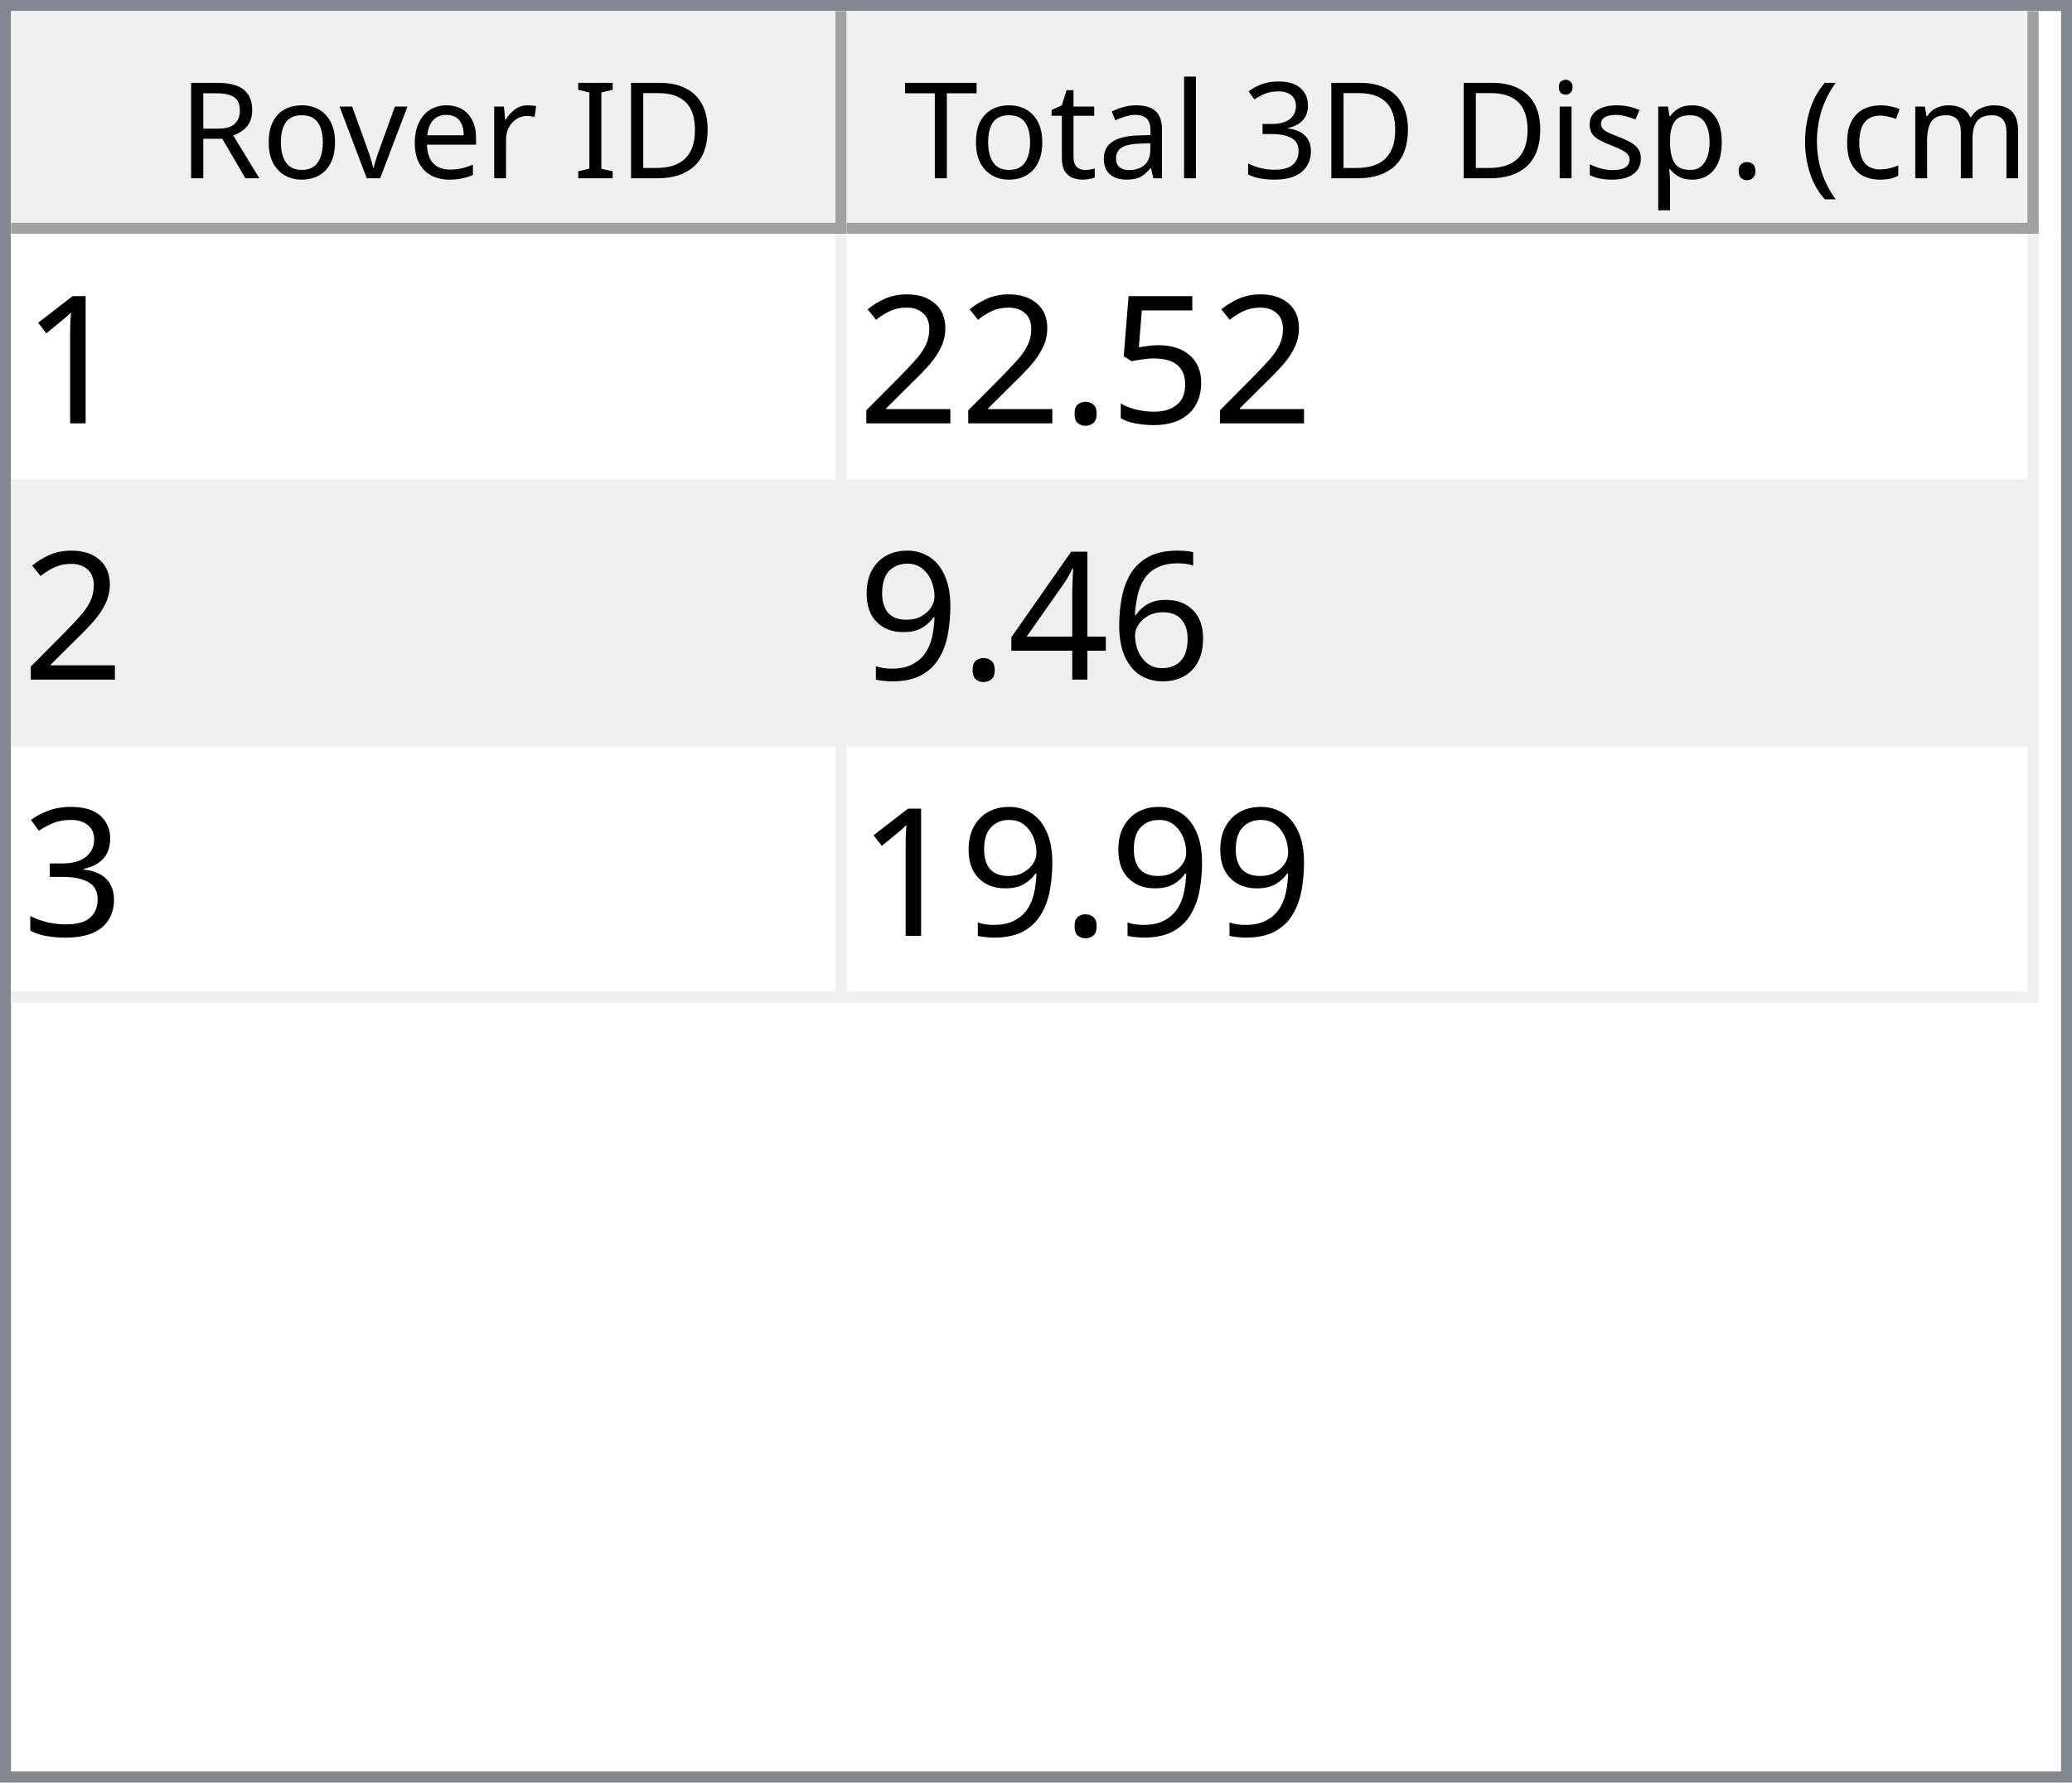
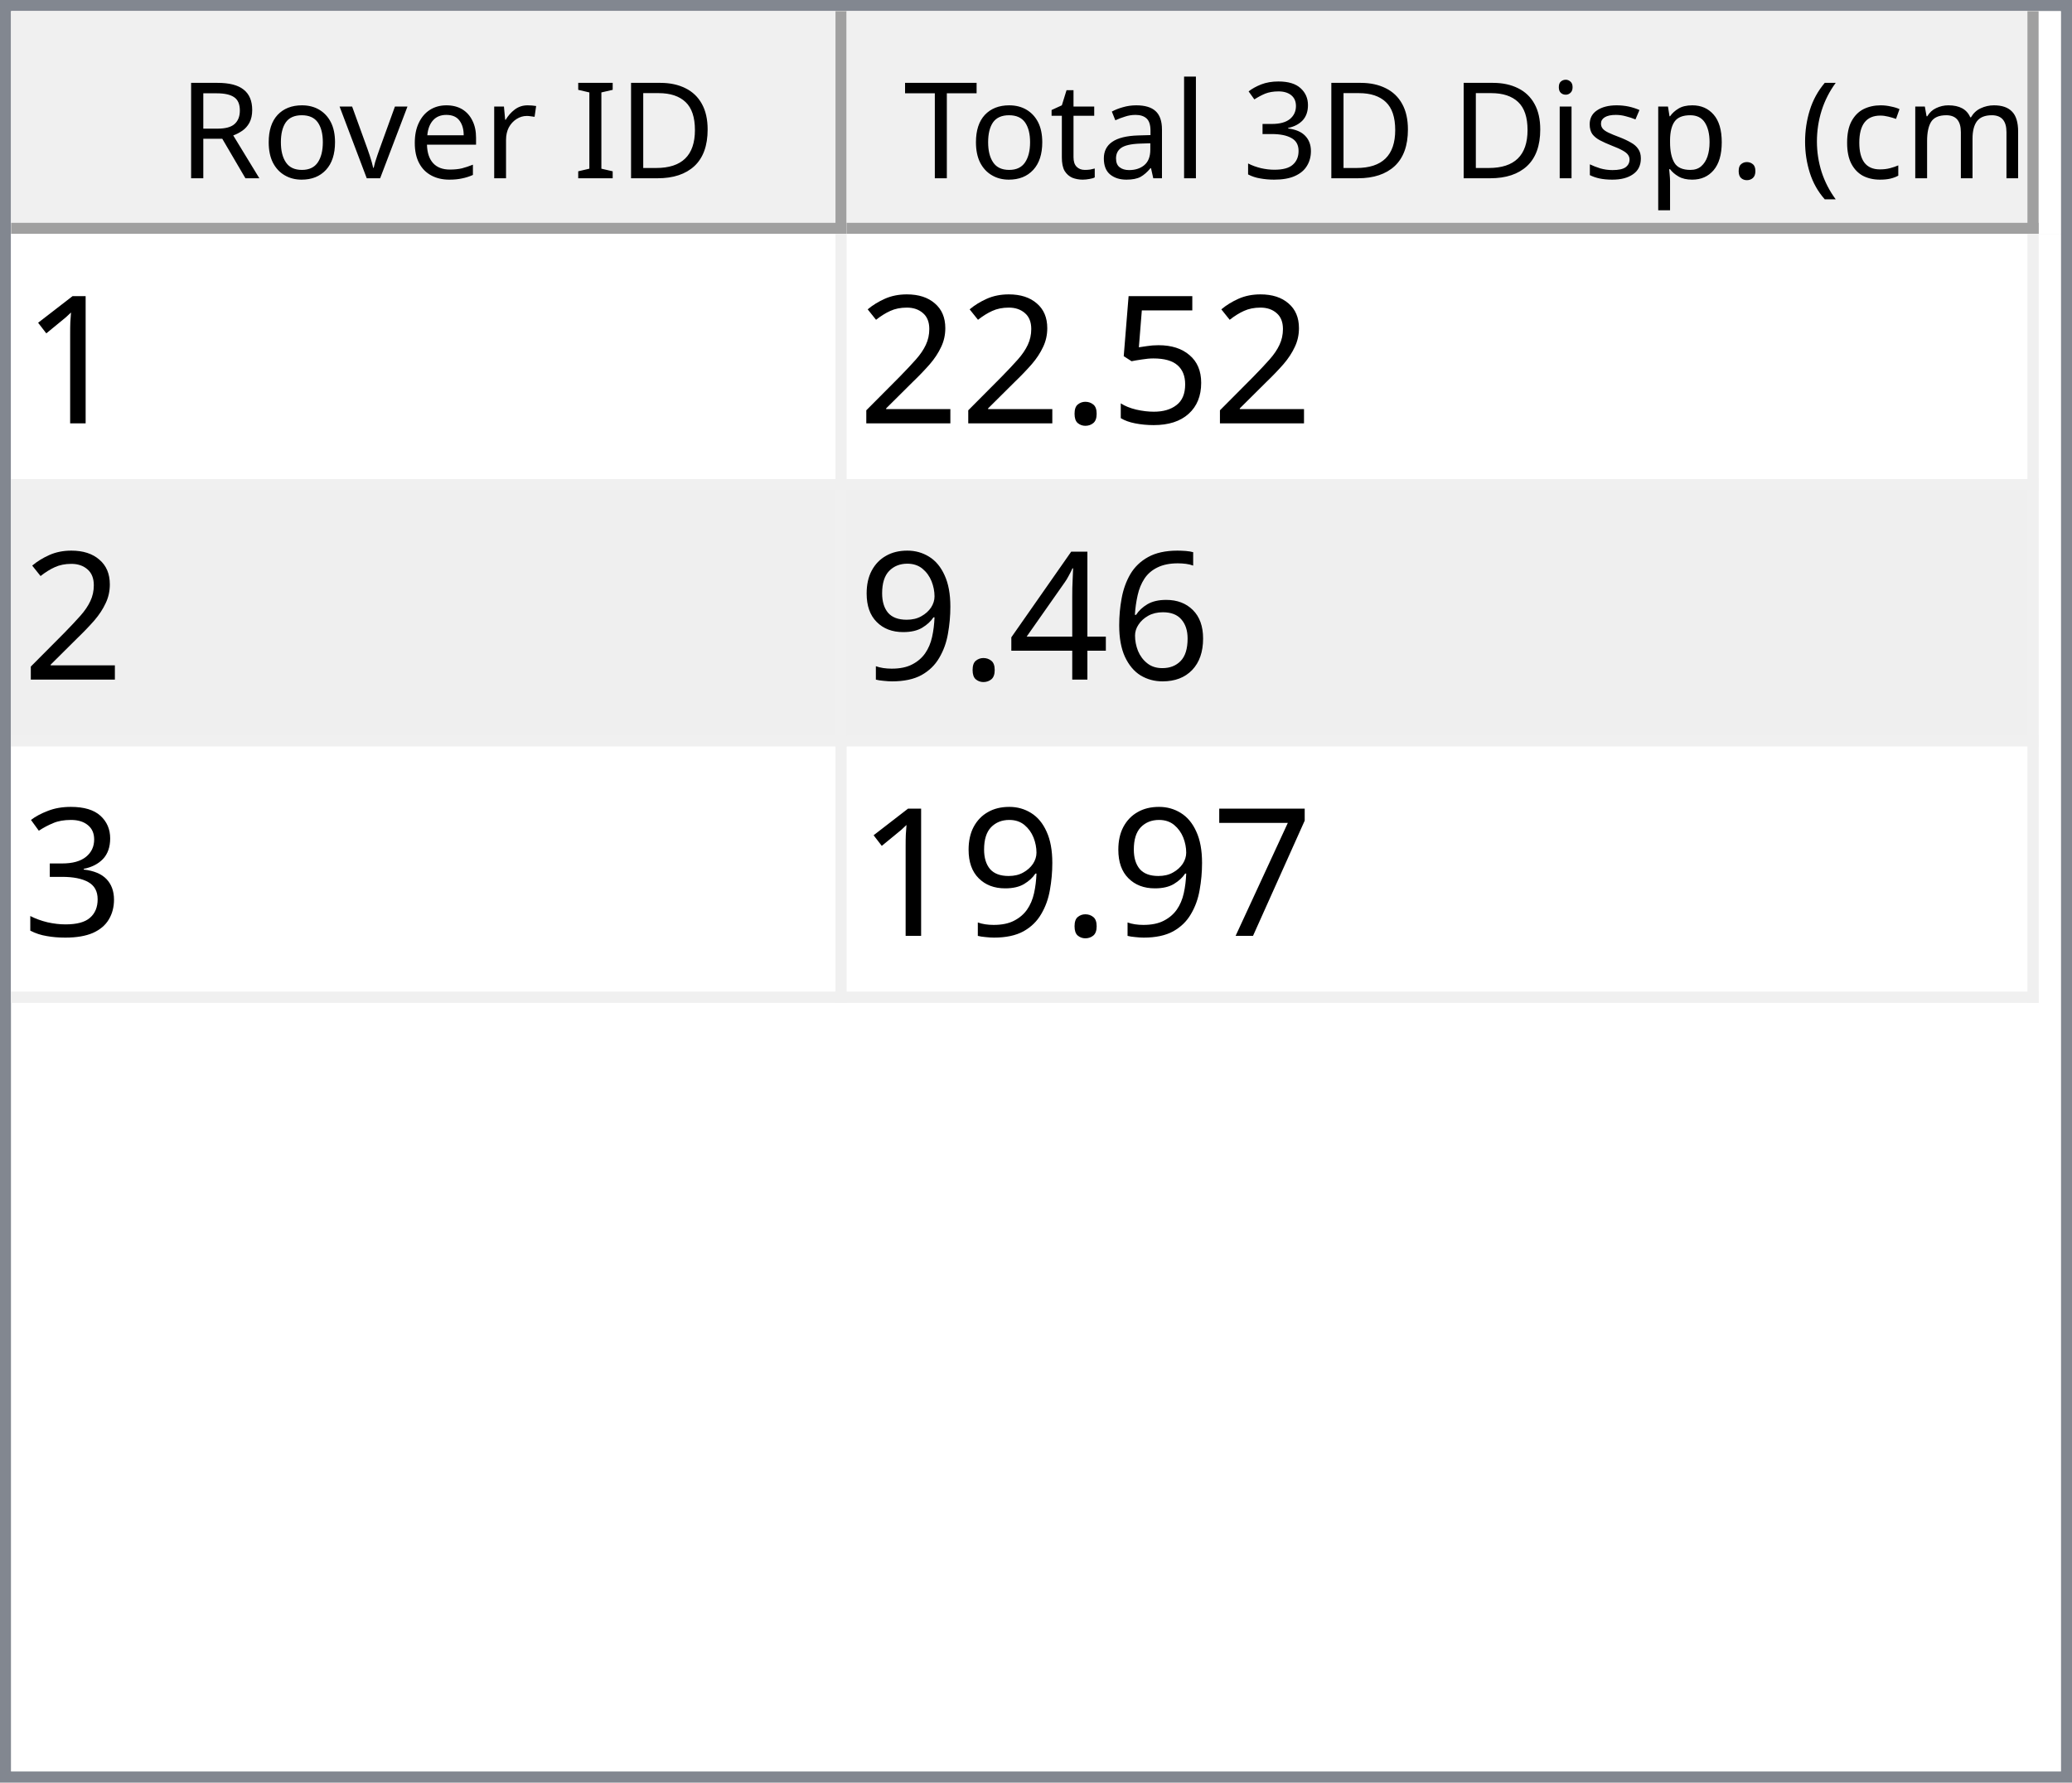
<svg xmlns="http://www.w3.org/2000/svg" style="fill-opacity:1; color-rendering:auto; color-interpolation:auto; text-rendering:auto; stroke:black; stroke-linecap:square; stroke-miterlimit:10; shape-rendering:auto; stroke-opacity:1; fill:black; stroke-dasharray:none; font-weight:normal; stroke-width:1; font-family:'Dialog'; font-style:normal; stroke-linejoin:miter; font-size:12px; stroke-dashoffset:0; image-rendering:auto;" width="186" height="160">
  <defs id="genericDefs" />
  <g>
    <defs id="defs1">
      <clipPath clipPathUnits="userSpaceOnUse" id="clipPath1">
        <path d="M0 0 L186 0 L186 160 L0 160 L0 0 Z" />
      </clipPath>
      <clipPath clipPathUnits="userSpaceOnUse" id="clipPath2">
        <path d="M0 0 L0 160 L186 160 L186 0 Z" />
      </clipPath>
      <clipPath clipPathUnits="userSpaceOnUse" id="clipPath3">
        <path d="M0 0 L0 20 L184 20 L184 0 Z" />
      </clipPath>
      <clipPath clipPathUnits="userSpaceOnUse" id="clipPath4">
        <path d="M0 0 L0 20 L75 20 L75 0 Z" />
      </clipPath>
      <clipPath clipPathUnits="userSpaceOnUse" id="clipPath5">
        <path d="M1 1 L1 19 L74 19 L74 1 Z" />
      </clipPath>
      <clipPath clipPathUnits="userSpaceOnUse" id="clipPath6">
        <path d="M0 0 L0 18 L73 18 L73 0 Z" />
      </clipPath>
      <clipPath clipPathUnits="userSpaceOnUse" id="clipPath7">
        <path d="M-0.5 -0.5 L-0.5 19.5 L74.5 19.5 L74.5 -0.5 Z" />
      </clipPath>
      <clipPath clipPathUnits="userSpaceOnUse" id="clipPath8">
        <path d="M0 0 L0 20 L107 20 L107 0 Z" />
      </clipPath>
      <clipPath clipPathUnits="userSpaceOnUse" id="clipPath9">
        <path d="M1 1 L1 19 L106 19 L106 1 Z" />
      </clipPath>
      <clipPath clipPathUnits="userSpaceOnUse" id="clipPath10">
        <path d="M0 0 L0 18 L105 18 L105 0 Z" />
      </clipPath>
      <clipPath clipPathUnits="userSpaceOnUse" id="clipPath11">
        <path d="M-0.5 -0.5 L-0.5 19.5 L106.5 19.5 L106.5 -0.5 Z" />
      </clipPath>
      <clipPath clipPathUnits="userSpaceOnUse" id="clipPath12">
        <path d="M0 0 L0 138 L184 138 L184 0 Z" />
      </clipPath>
      <clipPath clipPathUnits="userSpaceOnUse" id="clipPath13">
        <path d="M0 0 L0 69 L182 69 L182 0 Z" />
      </clipPath>
      <clipPath clipPathUnits="userSpaceOnUse" id="clipPath14">
        <path d="M-0.5 -0.5 L-0.5 68.5 L181.5 68.5 L181.5 -0.5 Z" />
      </clipPath>
      <clipPath clipPathUnits="userSpaceOnUse" id="clipPath15">
        <path d="M0 0 L0 22 L74 22 L74 0 Z" />
      </clipPath>
      <clipPath clipPathUnits="userSpaceOnUse" id="clipPath16">
        <path d="M0 0 L0 22 L106 22 L106 0 Z" />
      </clipPath>
      <font horiz-adv-x="64.551" id="font1">
        <font-face ascent="107.91" descent="25.098" units-per-em="100" style="font-style:normal; font-family:Segoe UI; font-weight:normal;" />
        <missing-glyph horiz-adv-x="64.551" d="M8.109 0 L8.109 68.266 L56.453 68.266 L56.453 0 L8.109 0 ZM15.328 7.234 L49.219 7.234 L49.219 61.031 L15.328 61.031 L15.328 7.234 Z" />
        <glyph unicode="D" horiz-adv-x="70.117" d="M9.188 0 L9.188 70.016 L28.516 70.016 Q65.531 70.016 65.531 35.891 Q65.531 19.672 55.25 9.836 Q44.969 0 27.734 0 L9.188 0 ZM17.391 62.594 L17.391 7.422 L27.828 7.422 Q41.609 7.422 49.273 14.797 Q56.938 22.172 56.938 35.688 Q56.938 62.594 28.328 62.594 L17.391 62.594 Z" />
        <glyph unicode="I" horiz-adv-x="26.611" d="M17.391 0 L9.188 0 L9.188 70.016 L17.391 70.016 L17.391 0 Z" />
        <glyph unicode=" " horiz-adv-x="27.393" d="" />
        <glyph unicode="r" horiz-adv-x="34.766" d="M34.188 41.891 Q32.078 43.5 28.125 43.5 Q23 43.5 19.555 38.672 Q16.109 33.844 16.109 25.484 L16.109 0 L8.109 0 L8.109 50 L16.109 50 L16.109 39.703 L16.312 39.703 Q18.016 44.969 21.531 47.922 Q25.047 50.875 29.391 50.875 Q32.516 50.875 34.188 50.203 L34.188 41.891 Z" />
        <glyph unicode="e" horiz-adv-x="52.295" d="M48.297 23 L12.984 23 Q13.188 14.656 17.484 10.109 Q21.781 5.562 29.297 5.562 Q37.75 5.562 44.828 11.141 L44.828 3.609 Q38.234 -1.172 27.391 -1.172 Q16.797 -1.172 10.742 5.641 Q4.688 12.453 4.688 24.812 Q4.688 36.469 11.305 43.82 Q17.922 51.172 27.734 51.172 Q37.547 51.172 42.922 44.828 Q48.297 38.484 48.297 27.203 L48.297 23 ZM40.094 29.781 Q40.047 36.719 36.75 40.578 Q33.453 44.438 27.594 44.438 Q21.922 44.438 17.969 40.383 Q14.016 36.328 13.094 29.781 L40.094 29.781 Z" />
        <glyph unicode="v" horiz-adv-x="47.9" d="M47.406 50 L27.484 0 L19.625 0 L0.688 50 L9.469 50 L22.172 13.672 Q23.578 9.672 23.922 6.688 L24.125 6.688 Q24.609 10.453 25.688 13.484 L38.969 50 L47.406 50 Z" />
        <glyph unicode="o" horiz-adv-x="58.594" d="M29 -1.172 Q17.922 -1.172 11.305 5.836 Q4.688 12.844 4.688 24.422 Q4.688 37.016 11.57 44.094 Q18.453 51.172 30.172 51.172 Q41.359 51.172 47.633 44.289 Q53.906 37.406 53.906 25.203 Q53.906 13.234 47.141 6.031 Q40.375 -1.172 29 -1.172 ZM29.594 44.438 Q21.875 44.438 17.383 39.188 Q12.891 33.938 12.891 24.703 Q12.891 15.828 17.43 10.695 Q21.969 5.562 29.594 5.562 Q37.359 5.562 41.531 10.594 Q45.703 15.625 45.703 24.906 Q45.703 34.281 41.531 39.359 Q37.359 44.438 29.594 44.438 Z" />
        <glyph unicode="R" horiz-adv-x="59.814" d="M59.375 0 L49.609 0 L37.891 19.625 Q36.281 22.359 34.766 24.289 Q33.25 26.219 31.664 27.438 Q30.078 28.656 28.25 29.219 Q26.422 29.781 24.125 29.781 L17.391 29.781 L17.391 0 L9.188 0 L9.188 70.016 L30.078 70.016 Q34.672 70.016 38.555 68.867 Q42.438 67.719 45.289 65.375 Q48.141 63.031 49.758 59.547 Q51.375 56.062 51.375 51.375 Q51.375 47.703 50.273 44.656 Q49.172 41.609 47.148 39.211 Q45.125 36.812 42.266 35.133 Q39.406 33.453 35.844 32.516 L35.844 32.328 Q37.594 31.547 38.891 30.547 Q40.188 29.547 41.359 28.18 Q42.531 26.812 43.68 25.078 Q44.828 23.344 46.234 21.047 L59.375 0 ZM17.391 62.594 L17.391 37.203 L28.516 37.203 Q31.594 37.203 34.203 38.133 Q36.812 39.062 38.719 40.797 Q40.625 42.531 41.703 45.047 Q42.781 47.562 42.781 50.688 Q42.781 56.297 39.141 59.445 Q35.5 62.594 28.609 62.594 L17.391 62.594 Z" />
        <glyph unicode=")" horiz-adv-x="30.176" d="M8.297 -15.922 L1.172 -15.922 Q16.406 2.344 16.406 26.812 Q16.406 51.469 1.078 70.016 L8.297 70.016 Q23.531 52.156 23.531 26.703 Q23.531 1.375 8.297 -15.922 Z" />
        <glyph unicode="m" horiz-adv-x="86.133" d="M79.109 0 L71.094 0 L71.094 28.719 Q71.094 37.016 68.531 40.727 Q65.969 44.438 59.906 44.438 Q54.781 44.438 51.195 39.75 Q47.609 35.062 47.609 28.516 L47.609 0 L39.594 0 L39.594 29.688 Q39.594 44.438 28.219 44.438 Q22.953 44.438 19.531 40.016 Q16.109 35.594 16.109 28.516 L16.109 0 L8.109 0 L8.109 50 L16.109 50 L16.109 42.094 L16.312 42.094 Q21.625 51.172 31.844 51.172 Q36.969 51.172 40.773 48.312 Q44.578 45.453 46 40.828 Q51.562 51.172 62.594 51.172 Q79.109 51.172 79.109 30.812 L79.109 0 Z" />
        <glyph unicode="c" horiz-adv-x="46.191" d="M42.188 2.297 Q36.422 -1.172 28.516 -1.172 Q17.828 -1.172 11.258 5.789 Q4.688 12.75 4.688 23.828 Q4.688 36.188 11.766 43.68 Q18.844 51.172 30.672 51.172 Q37.25 51.172 42.281 48.734 L42.281 40.531 Q36.719 44.438 30.375 44.438 Q22.703 44.438 17.797 38.945 Q12.891 33.453 12.891 24.516 Q12.891 15.719 17.508 10.641 Q22.125 5.562 29.891 5.562 Q36.422 5.562 42.188 9.906 L42.188 2.297 Z" />
        <glyph unicode="(" horiz-adv-x="30.176" d="M29.109 -15.922 L21.969 -15.922 Q6.844 1.375 6.844 26.703 Q6.844 52.156 21.969 70.016 L29.203 70.016 Q13.875 51.469 13.875 26.812 Q13.875 2.344 29.109 -15.922 Z" />
        <glyph unicode="." horiz-adv-x="21.68" d="M10.891 -1.078 Q8.641 -1.078 7.055 0.539 Q5.469 2.156 5.469 4.391 Q5.469 6.641 7.055 8.273 Q8.641 9.906 10.891 9.906 Q13.188 9.906 14.797 8.273 Q16.406 6.641 16.406 4.391 Q16.406 2.156 14.797 0.539 Q13.188 -1.078 10.891 -1.078 Z" />
        <glyph unicode="p" horiz-adv-x="58.789" d="M16.312 7.234 L16.109 7.234 L16.109 -23 L8.109 -23 L8.109 50 L16.109 50 L16.109 41.219 L16.312 41.219 Q22.219 51.172 33.594 51.172 Q43.266 51.172 48.688 44.461 Q54.109 37.75 54.109 26.469 Q54.109 13.922 48 6.375 Q41.891 -1.172 31.297 -1.172 Q21.578 -1.172 16.312 7.234 ZM16.109 27.391 L16.109 20.406 Q16.109 14.203 20.141 9.883 Q24.172 5.562 30.375 5.562 Q37.641 5.562 41.773 11.133 Q45.906 16.703 45.906 26.609 Q45.906 34.969 42.047 39.703 Q38.188 44.438 31.594 44.438 Q24.609 44.438 20.359 39.578 Q16.109 34.719 16.109 27.391 Z" />
        <glyph unicode="s" horiz-adv-x="42.432" d="M5.078 1.812 L5.078 10.406 Q11.625 5.562 19.484 5.562 Q30.031 5.562 30.031 12.594 Q30.031 14.594 29.125 15.992 Q28.219 17.391 26.68 18.461 Q25.141 19.531 23.07 20.383 Q21 21.234 18.609 22.172 Q15.281 23.484 12.766 24.828 Q10.25 26.172 8.57 27.859 Q6.891 29.547 6.031 31.695 Q5.172 33.844 5.172 36.719 Q5.172 40.234 6.789 42.945 Q8.406 45.656 11.086 47.484 Q13.766 49.312 17.211 50.242 Q20.656 51.172 24.312 51.172 Q30.812 51.172 35.938 48.922 L35.938 40.828 Q30.422 44.438 23.25 44.438 Q21 44.438 19.195 43.922 Q17.391 43.406 16.094 42.477 Q14.797 41.547 14.086 40.258 Q13.375 38.969 13.375 37.406 Q13.375 35.453 14.086 34.133 Q14.797 32.812 16.164 31.789 Q17.531 30.766 19.484 29.938 Q21.438 29.109 23.922 28.125 Q27.25 26.859 29.883 25.516 Q32.516 24.172 34.375 22.484 Q36.234 20.797 37.234 18.602 Q38.234 16.406 38.234 13.375 Q38.234 9.672 36.602 6.938 Q34.969 4.203 32.234 2.398 Q29.5 0.594 25.93 -0.289 Q22.359 -1.172 18.453 -1.172 Q10.75 -1.172 5.078 1.812 Z" />
        <glyph unicode="i" horiz-adv-x="24.219" d="M12.203 62.703 Q10.062 62.703 8.547 64.164 Q7.031 65.625 7.031 67.875 Q7.031 70.125 8.547 71.609 Q10.062 73.094 12.203 73.094 Q14.406 73.094 15.945 71.609 Q17.484 70.125 17.484 67.875 Q17.484 65.719 15.945 64.211 Q14.406 62.703 12.203 62.703 ZM16.109 0 L8.109 0 L8.109 50 L16.109 50 L16.109 0 Z" />
        <glyph unicode="3" horiz-adv-x="53.906" d="M46.531 19.828 Q46.531 15.094 44.75 11.211 Q42.969 7.328 39.719 4.57 Q36.469 1.812 31.93 0.297 Q27.391 -1.219 21.922 -1.219 Q11.922 -1.219 6 2.594 L6 11.188 Q13.094 5.609 22.219 5.609 Q25.875 5.609 28.828 6.539 Q31.781 7.469 33.906 9.227 Q36.031 10.984 37.18 13.477 Q38.328 15.969 38.328 19.094 Q38.328 32.812 18.797 32.812 L12.984 32.812 L12.984 39.594 L18.5 39.594 Q35.797 39.594 35.797 52.484 Q35.797 64.406 22.609 64.406 Q15.188 64.406 8.688 59.422 L8.688 67.188 Q15.375 71.188 24.609 71.188 Q29 71.188 32.57 69.969 Q36.141 68.75 38.68 66.555 Q41.219 64.359 42.609 61.281 Q44 58.203 44 54.5 Q44 40.672 30.031 36.719 L30.031 36.531 Q33.594 36.141 36.625 34.797 Q39.656 33.453 41.852 31.305 Q44.047 29.156 45.289 26.25 Q46.531 23.344 46.531 19.828 Z" />
        <glyph unicode="l" horiz-adv-x="24.219" d="M16.109 0 L8.109 0 L8.109 74.031 L16.109 74.031 L16.109 0 Z" />
        <glyph unicode="a" horiz-adv-x="50.879" d="M43.891 0 L35.891 0 L35.891 7.812 L35.688 7.812 Q30.469 -1.172 20.312 -1.172 Q12.844 -1.172 8.617 2.781 Q4.391 6.734 4.391 13.281 Q4.391 27.297 20.906 29.594 L35.891 31.688 Q35.891 44.438 25.594 44.438 Q16.547 44.438 9.281 38.281 L9.281 46.484 Q16.656 51.172 26.266 51.172 Q43.891 51.172 43.891 32.516 L43.891 0 ZM35.891 25.297 L23.828 23.641 Q18.266 22.859 15.43 20.875 Q12.594 18.891 12.594 13.875 Q12.594 10.203 15.211 7.883 Q17.828 5.562 22.172 5.562 Q28.125 5.562 32.008 9.742 Q35.891 13.922 35.891 20.312 L35.891 25.297 Z" />
        <glyph unicode="t" horiz-adv-x="33.887" d="M31.297 0.484 Q28.469 -1.078 23.828 -1.078 Q10.688 -1.078 10.688 13.578 L10.688 43.172 L2.094 43.172 L2.094 50 L10.688 50 L10.688 62.203 L18.703 64.797 L18.703 50 L31.297 50 L31.297 43.172 L18.703 43.172 L18.703 14.984 Q18.703 9.969 20.414 7.82 Q22.125 5.672 26.078 5.672 Q29.109 5.672 31.297 7.328 L31.297 0.484 Z" />
        <glyph unicode="T" horiz-adv-x="52.393" d="M50.594 62.594 L30.375 62.594 L30.375 0 L22.172 0 L22.172 62.594 L2 62.594 L2 70.016 L50.594 70.016 L50.594 62.594 Z" />
      </font>
      <font horiz-adv-x="75.0" id="font2">
        <font-face ascent="100.537" descent="21.973" units-per-em="100" style="font-style:normal; font-family:sans-serif; font-weight:normal;" />
        <missing-glyph horiz-adv-x="75.0" d="M12.5 0 L12.5 62.5 L62.5 62.5 L62.5 0 L12.5 0 ZM14.062 1.562 L60.938 1.562 L60.938 60.938 L14.062 60.938 L14.062 1.562 Z" />
        <glyph unicode="1" horiz-adv-x="55.615" d="M37.25 0 L28.469 0 L28.469 56 Q25.297 52.984 20.141 49.953 Q14.984 46.922 10.891 45.406 L10.891 53.906 Q18.266 57.375 23.781 62.305 Q29.297 67.234 31.594 71.875 L37.25 71.875 L37.25 0 Z" />
        <glyph unicode="5" horiz-adv-x="55.615" d="M4.156 18.75 L13.375 19.531 Q14.406 12.797 18.141 9.398 Q21.875 6 27.156 6 Q33.5 6 37.891 10.789 Q42.281 15.578 42.281 23.484 Q42.281 31 38.062 35.352 Q33.844 39.703 27 39.703 Q22.75 39.703 19.336 37.773 Q15.922 35.844 13.969 32.766 L5.719 33.844 L12.641 70.609 L48.25 70.609 L48.25 62.203 L19.672 62.203 L15.828 42.969 Q22.266 47.469 29.344 47.469 Q38.719 47.469 45.164 40.969 Q51.609 34.469 51.609 24.266 Q51.609 14.547 45.953 7.469 Q39.062 -1.219 27.156 -1.219 Q17.391 -1.219 11.211 4.25 Q5.031 9.719 4.156 18.75 Z" />
        <glyph unicode="." horiz-adv-x="27.783" d="M9.078 0 L9.078 10.016 L19.094 10.016 L19.094 0 L9.078 0 Z" />
        <glyph unicode="2" horiz-adv-x="55.615" d="M50.344 8.453 L50.344 0 L3.031 0 Q2.938 3.172 4.047 6.109 Q5.859 10.938 9.836 15.625 Q13.812 20.312 21.344 26.469 Q33.016 36.031 37.117 41.625 Q41.219 47.219 41.219 52.203 Q41.219 57.422 37.477 61.008 Q33.734 64.594 27.734 64.594 Q21.391 64.594 17.578 60.789 Q13.766 56.984 13.719 50.25 L4.688 51.172 Q5.609 61.281 11.664 66.578 Q17.719 71.875 27.938 71.875 Q38.234 71.875 44.242 66.164 Q50.25 60.453 50.25 52 Q50.25 47.703 48.492 43.555 Q46.734 39.406 42.656 34.812 Q38.578 30.219 29.109 22.219 Q21.188 15.578 18.945 13.211 Q16.703 10.844 15.234 8.453 L50.344 8.453 Z" />
        <glyph unicode="6" horiz-adv-x="55.615" d="M49.75 54.047 L41.016 53.375 Q39.844 58.547 37.703 60.891 Q34.125 64.656 28.906 64.656 Q24.703 64.656 21.531 62.312 Q17.391 59.281 14.992 53.469 Q12.594 47.656 12.5 36.922 Q15.672 41.75 20.266 44.094 Q24.859 46.438 29.891 46.438 Q38.672 46.438 44.852 39.969 Q51.031 33.5 51.031 23.25 Q51.031 16.5 48.125 10.719 Q45.219 4.938 40.141 1.859 Q35.062 -1.219 28.609 -1.219 Q17.625 -1.219 10.695 6.859 Q3.766 14.938 3.766 33.5 Q3.766 54.25 11.422 63.672 Q18.109 71.875 29.438 71.875 Q37.891 71.875 43.289 67.141 Q48.688 62.406 49.75 54.047 ZM13.875 23.188 Q13.875 18.656 15.797 14.508 Q17.719 10.359 21.188 8.18 Q24.656 6 28.469 6 Q34.031 6 38.039 10.492 Q42.047 14.984 42.047 22.703 Q42.047 30.125 38.086 34.398 Q34.125 38.672 28.125 38.672 Q22.172 38.672 18.023 34.398 Q13.875 30.125 13.875 23.188 Z" />
        <glyph unicode="4" horiz-adv-x="55.615" d="M32.328 0 L32.328 17.141 L1.266 17.141 L1.266 25.203 L33.938 71.578 L41.109 71.578 L41.109 25.203 L50.781 25.203 L50.781 17.141 L41.109 17.141 L41.109 0 L32.328 0 ZM32.328 25.203 L32.328 57.469 L9.906 25.203 L32.328 25.203 Z" />
        <glyph unicode="9" horiz-adv-x="55.615" d="M5.469 16.547 L13.922 17.328 Q14.984 11.375 18.016 8.688 Q21.047 6 25.781 6 Q29.828 6 32.883 7.859 Q35.938 9.719 37.891 12.82 Q39.844 15.922 41.164 21.195 Q42.484 26.469 42.484 31.938 Q42.484 32.516 42.438 33.688 Q39.797 29.5 35.234 26.883 Q30.672 24.266 25.344 24.266 Q16.453 24.266 10.305 30.711 Q4.156 37.156 4.156 47.703 Q4.156 58.594 10.578 65.234 Q17 71.875 26.656 71.875 Q33.641 71.875 39.43 68.117 Q45.219 64.359 48.219 57.398 Q51.219 50.438 51.219 37.25 Q51.219 23.531 48.242 15.406 Q45.266 7.281 39.383 3.031 Q33.5 -1.219 25.594 -1.219 Q17.188 -1.219 11.867 3.445 Q6.547 8.109 5.469 16.547 ZM41.453 48.141 Q41.453 55.719 37.43 60.156 Q33.406 64.594 27.734 64.594 Q21.875 64.594 17.531 59.812 Q13.188 55.031 13.188 47.406 Q13.188 40.578 17.312 36.305 Q21.438 32.031 27.484 32.031 Q33.594 32.031 37.523 36.305 Q41.453 40.578 41.453 48.141 Z" />
        <glyph unicode="3" horiz-adv-x="55.615" d="M4.203 18.891 L12.984 20.062 Q14.5 12.594 18.141 9.297 Q21.781 6 27 6 Q33.203 6 37.477 10.297 Q41.75 14.594 41.75 20.953 Q41.75 27 37.797 30.93 Q33.844 34.859 27.734 34.859 Q25.25 34.859 21.531 33.891 L22.516 41.609 Q23.391 41.5 23.922 41.5 Q29.547 41.5 34.039 44.43 Q38.531 47.359 38.531 53.469 Q38.531 58.297 35.258 61.477 Q31.984 64.656 26.812 64.656 Q21.688 64.656 18.266 61.43 Q14.844 58.203 13.875 51.766 L5.078 53.328 Q6.688 62.156 12.398 67.016 Q18.109 71.875 26.609 71.875 Q32.469 71.875 37.398 69.359 Q42.328 66.844 44.945 62.5 Q47.562 58.156 47.562 53.266 Q47.562 48.641 45.07 44.828 Q42.578 41.016 37.703 38.766 Q44.047 37.312 47.562 32.695 Q51.078 28.078 51.078 21.141 Q51.078 11.766 44.242 5.25 Q37.406 -1.266 26.953 -1.266 Q17.531 -1.266 11.305 4.352 Q5.078 9.969 4.203 18.891 Z" />
+         <glyph unicode="7" horiz-adv-x="55.615" d="M4.734 62.203 L4.734 70.656 L51.078 70.656 L51.078 63.812 Q44.234 56.547 37.523 44.484 Q30.812 32.422 27.156 19.672 Q24.516 10.688 23.781 0 L14.75 0 Q14.891 8.453 18.062 20.414 Q21.234 32.375 27.172 43.484 Q33.109 54.594 39.797 62.203 L4.734 62.203 Z" />
      </font>
    </defs>
    <g style="fill:white; stroke:white;">
      <rect x="0" y="0" width="186" style="clip-path:url(#clipPath1); stroke:none;" height="160" />
    </g>
    <g style="fill:white; text-rendering:optimizeSpeed; color-rendering:optimizeSpeed; image-rendering:optimizeSpeed; shape-rendering:crispEdges; stroke:white; color-interpolation:sRGB;">
      <rect x="0" width="186" height="160" y="0" style="stroke:none;" />
      <path style="stroke:none;" d="M0 160 L186 160 L186 0 L0 0 Z" />
    </g>
    <g style="fill:rgb(240,240,240); font-family:'Segoe UI'; stroke:rgb(240,240,240);">
      <rect x="0" y="0" width="186" style="clip-path:url(#clipPath2); stroke:none;" height="160" />
    </g>
    <g style="fill:rgb(130,135,144); font-family:'Segoe UI'; stroke:rgb(130,135,144);">
      <path d="M0 0 L186 0 L186 160 L0 160 L0 0 ZM1 1 L185 1 L185 159 L1 159 L1 1 Z" style="fill-rule:evenodd; clip-path:url(#clipPath2); stroke:none;" />
    </g>
    <g style="fill:white; font-family:'Segoe UI'; stroke:white;" transform="translate(1,1)">
      <rect x="0" y="0" width="184" style="clip-path:url(#clipPath3); stroke:none;" height="20" />
    </g>
    <g style="fill:rgb(240,240,240); font-family:'Segoe UI'; stroke:rgb(240,240,240);" transform="translate(1,1)">
      <rect x="0" y="0" width="75" style="clip-path:url(#clipPath4); stroke:none;" height="20" />
    </g>
    <g style="font-family:'Segoe UI';" transform="translate(2,2)">
      <text x="14" xml:space="preserve" y="14" style="clip-path:url(#clipPath6); stroke:none;">Rover ID</text>
    </g>
    <g style="fill:rgb(160,160,160); font-family:'Segoe UI'; stroke:rgb(160,160,160); stroke-linejoin:bevel;" transform="translate(1.5,1.5)">
      <line x1="74" x2="74" y1="0" style="fill:none; clip-path:url(#clipPath7);" y2="19" />
    </g>
    <g style="fill:rgb(160,160,160); font-family:'Segoe UI'; stroke:rgb(160,160,160); stroke-linejoin:bevel;" transform="matrix(1,0,0,1,1,1) translate(0.5,0.5)">
      <line x1="0" x2="74" y1="19" style="fill:none; clip-path:url(#clipPath7);" y2="19" />
    </g>
    <g style="fill:rgb(240,240,240); font-family:'Segoe UI'; stroke:rgb(240,240,240);" transform="translate(76,1)">
      <rect x="0" y="0" width="107" style="clip-path:url(#clipPath8); stroke:none;" height="20" />
    </g>
    <g style="font-family:'Segoe UI';" transform="translate(77,2)">
      <text x="1" xml:space="preserve" y="14" style="clip-path:url(#clipPath10); stroke:none;"> Total 3D Disp. (cm)</text>
    </g>
    <g style="fill:rgb(160,160,160); font-family:'Segoe UI'; stroke:rgb(160,160,160); stroke-linejoin:bevel;" transform="translate(76.5,1.5)">
      <line x1="106" x2="106" y1="0" style="fill:none; clip-path:url(#clipPath11);" y2="19" />
    </g>
    <g style="fill:rgb(160,160,160); font-family:'Segoe UI'; stroke:rgb(160,160,160); stroke-linejoin:bevel;" transform="matrix(1,0,0,1,76,1) translate(0.5,0.5)">
      <line x1="0" x2="106" y1="19" style="fill:none; clip-path:url(#clipPath11);" y2="19" />
    </g>
    <g style="fill:white; font-family:'Segoe UI'; stroke:white;" transform="translate(1,21)">
      <rect x="0" y="0" width="184" style="clip-path:url(#clipPath12); stroke:none;" height="138" />
    </g>
    <g style="fill:rgb(240,240,240); font-size:16px; font-family:sans-serif; stroke:rgb(240,240,240);" transform="translate(1,21)">
      <rect x="0" y="0" width="182" style="clip-path:url(#clipPath13); stroke:none;" height="69" />
      <line transform="translate(0.5,0.5)" x1="0" x2="181" y1="22" style="clip-path:url(#clipPath14); fill:none; stroke-linejoin:bevel;" y2="22" />
    </g>
    <g transform="matrix(1,0,0,1,1,21) translate(0.5,0.5)" style="fill:rgb(240,240,240); font-size:16px; font-family:sans-serif; stroke:rgb(240,240,240); stroke-linejoin:bevel;">
      <line x1="0" x2="181" y1="45" style="fill:none; clip-path:url(#clipPath14);" y2="45" />
    </g>
    <g transform="matrix(1,0,0,1,1,21) translate(0.5,0.5)" style="fill:rgb(240,240,240); font-size:16px; font-family:sans-serif; stroke:rgb(240,240,240); stroke-linejoin:bevel;">
      <line x1="0" x2="181" y1="68" style="fill:none; clip-path:url(#clipPath14);" y2="68" />
    </g>
    <g transform="matrix(1,0,0,1,1,21) translate(0.5,0.5)" style="fill:rgb(240,240,240); font-size:16px; font-family:sans-serif; stroke:rgb(240,240,240); stroke-linejoin:bevel;">
      <line x1="74" x2="74" y1="0" style="fill:none; clip-path:url(#clipPath14);" y2="68" />
    </g>
    <g transform="matrix(1,0,0,1,1,21) translate(0.5,0.5)" style="fill:rgb(240,240,240); font-size:16px; font-family:sans-serif; stroke:rgb(240,240,240); stroke-linejoin:bevel;">
      <line x1="181" x2="181" y1="0" style="fill:none; clip-path:url(#clipPath14);" y2="68" />
    </g>
    <g style="fill:white; font-size:16px; font-family:sans-serif; stroke:white;" transform="matrix(1,0,0,1,1,21)">
      <rect x="0" y="0" width="74" style="clip-path:url(#clipPath15); stroke:none;" height="22" />
      <text x="1" y="17" style="fill:black; clip-path:url(#clipPath15); stroke:none;" xml:space="preserve">1</text>
    </g>
    <g style="fill:white; font-size:16px; font-family:sans-serif; stroke:white;" transform="matrix(1,0,0,1,1,21) translate(75,0)">
      <rect x="0" y="0" width="106" style="clip-path:url(#clipPath16); stroke:none;" height="22" />
      <text x="1" y="17" style="fill:black; clip-path:url(#clipPath16); stroke:none;" xml:space="preserve">22.52</text>
    </g>
    <g style="fill:rgb(239,239,239); font-size:16px; font-family:sans-serif; stroke:rgb(239,239,239);" transform="matrix(1,0,0,1,1,21) translate(0,23)">
      <rect x="0" y="0" width="74" style="clip-path:url(#clipPath15); stroke:none;" height="22" />
      <text x="1" y="17" style="fill:black; clip-path:url(#clipPath15); stroke:none;" xml:space="preserve">2</text>
    </g>
    <g style="fill:rgb(239,239,239); font-size:16px; font-family:sans-serif; stroke:rgb(239,239,239);" transform="matrix(1,0,0,1,1,21) translate(75,23)">
      <rect x="0" y="0" width="106" style="clip-path:url(#clipPath16); stroke:none;" height="22" />
      <text x="1" y="17" style="fill:black; clip-path:url(#clipPath16); stroke:none;" xml:space="preserve">9.46</text>
    </g>
    <g style="fill:white; font-size:16px; font-family:sans-serif; stroke:white;" transform="matrix(1,0,0,1,1,21) translate(0,46)">
      <rect x="0" y="0" width="74" style="clip-path:url(#clipPath15); stroke:none;" height="22" />
      <text x="1" y="17" style="fill:black; clip-path:url(#clipPath15); stroke:none;" xml:space="preserve">3</text>
    </g>
    <g style="fill:white; font-size:16px; font-family:sans-serif; stroke:white;" transform="matrix(1,0,0,1,1,21) translate(75,46)">
      <rect x="0" y="0" width="106" style="clip-path:url(#clipPath16); stroke:none;" height="22" />
-       <text x="1" y="17" style="fill:black; clip-path:url(#clipPath16); stroke:none;" xml:space="preserve">19.99</text>
+       <text x="1" y="17" style="fill:black; clip-path:url(#clipPath16); stroke:none;" xml:space="preserve">19.97</text>
    </g>
  </g>
</svg>
